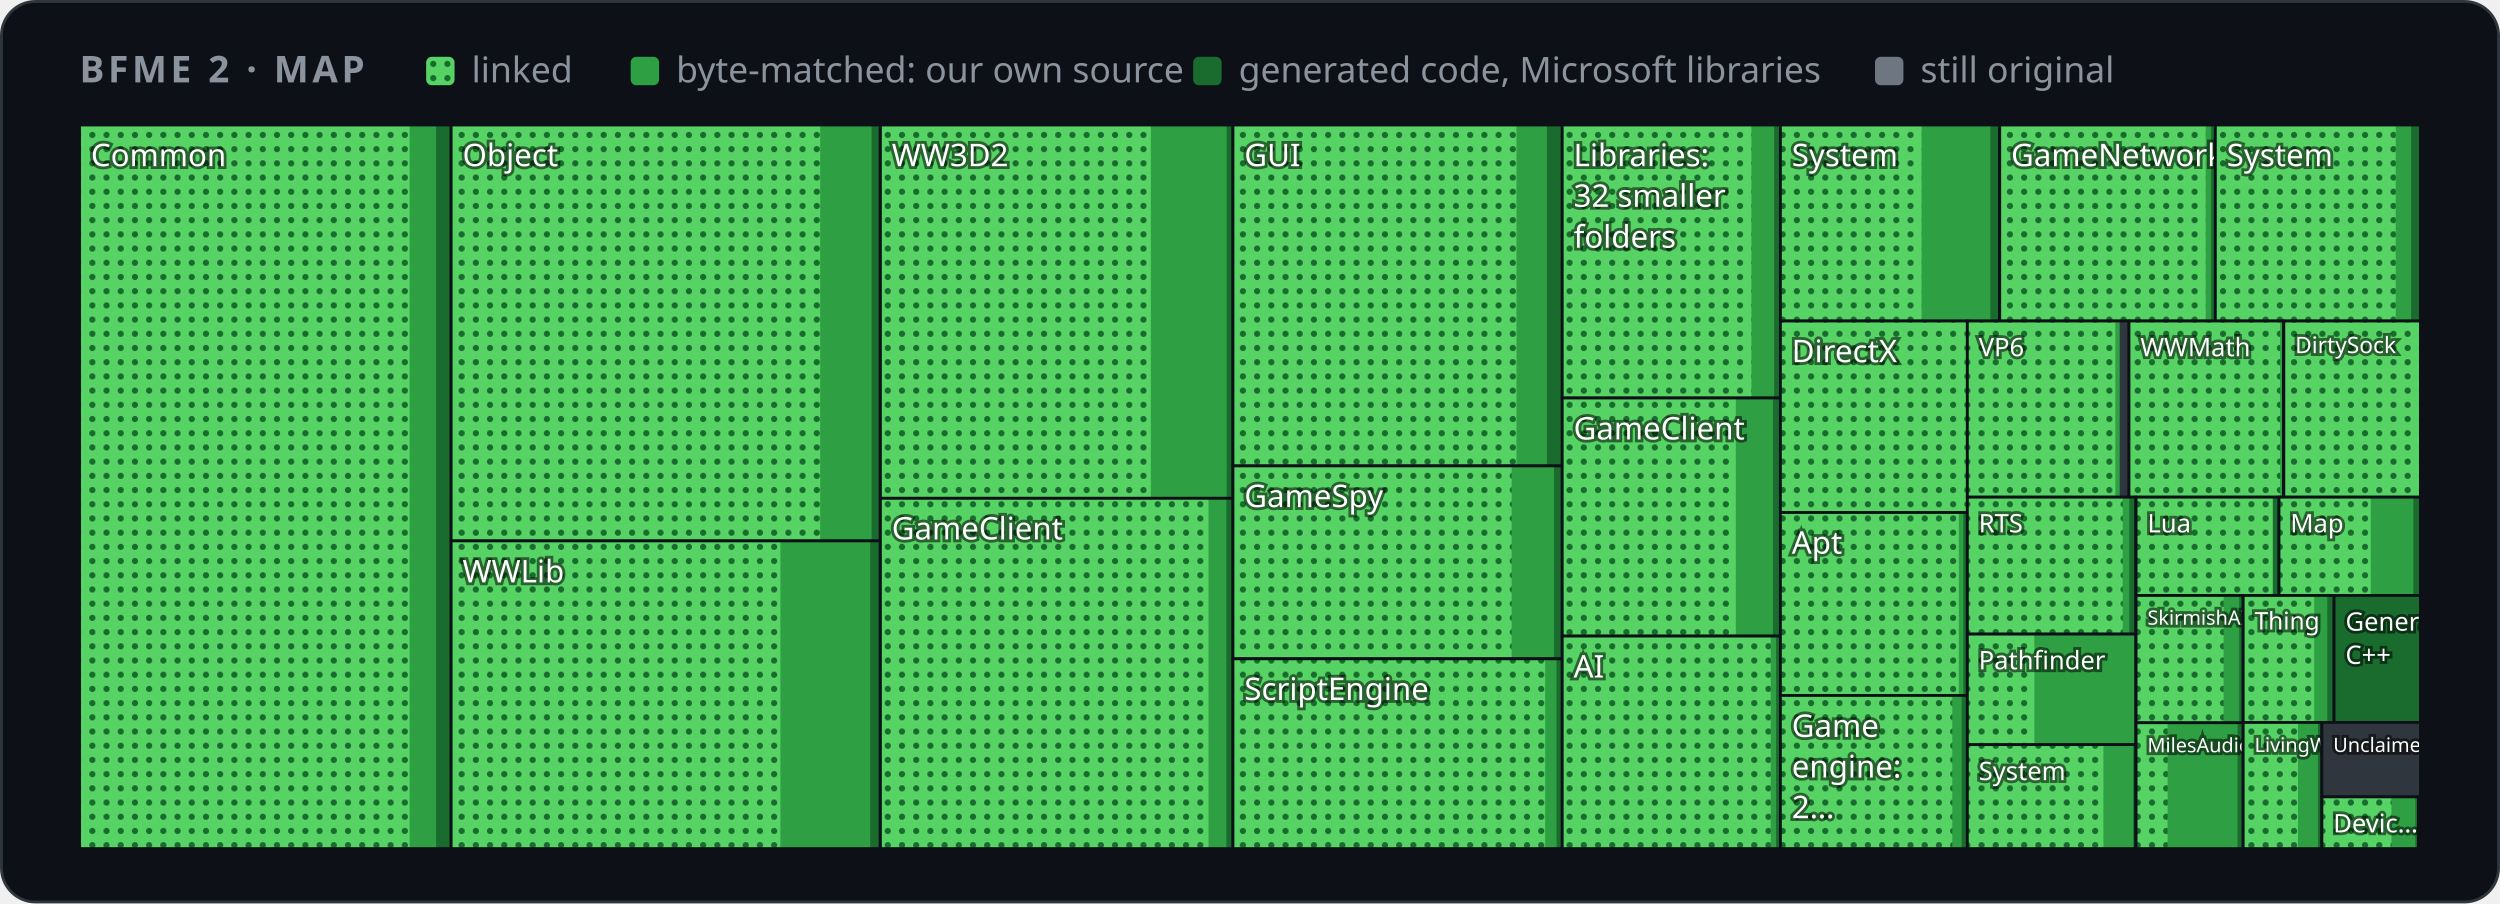
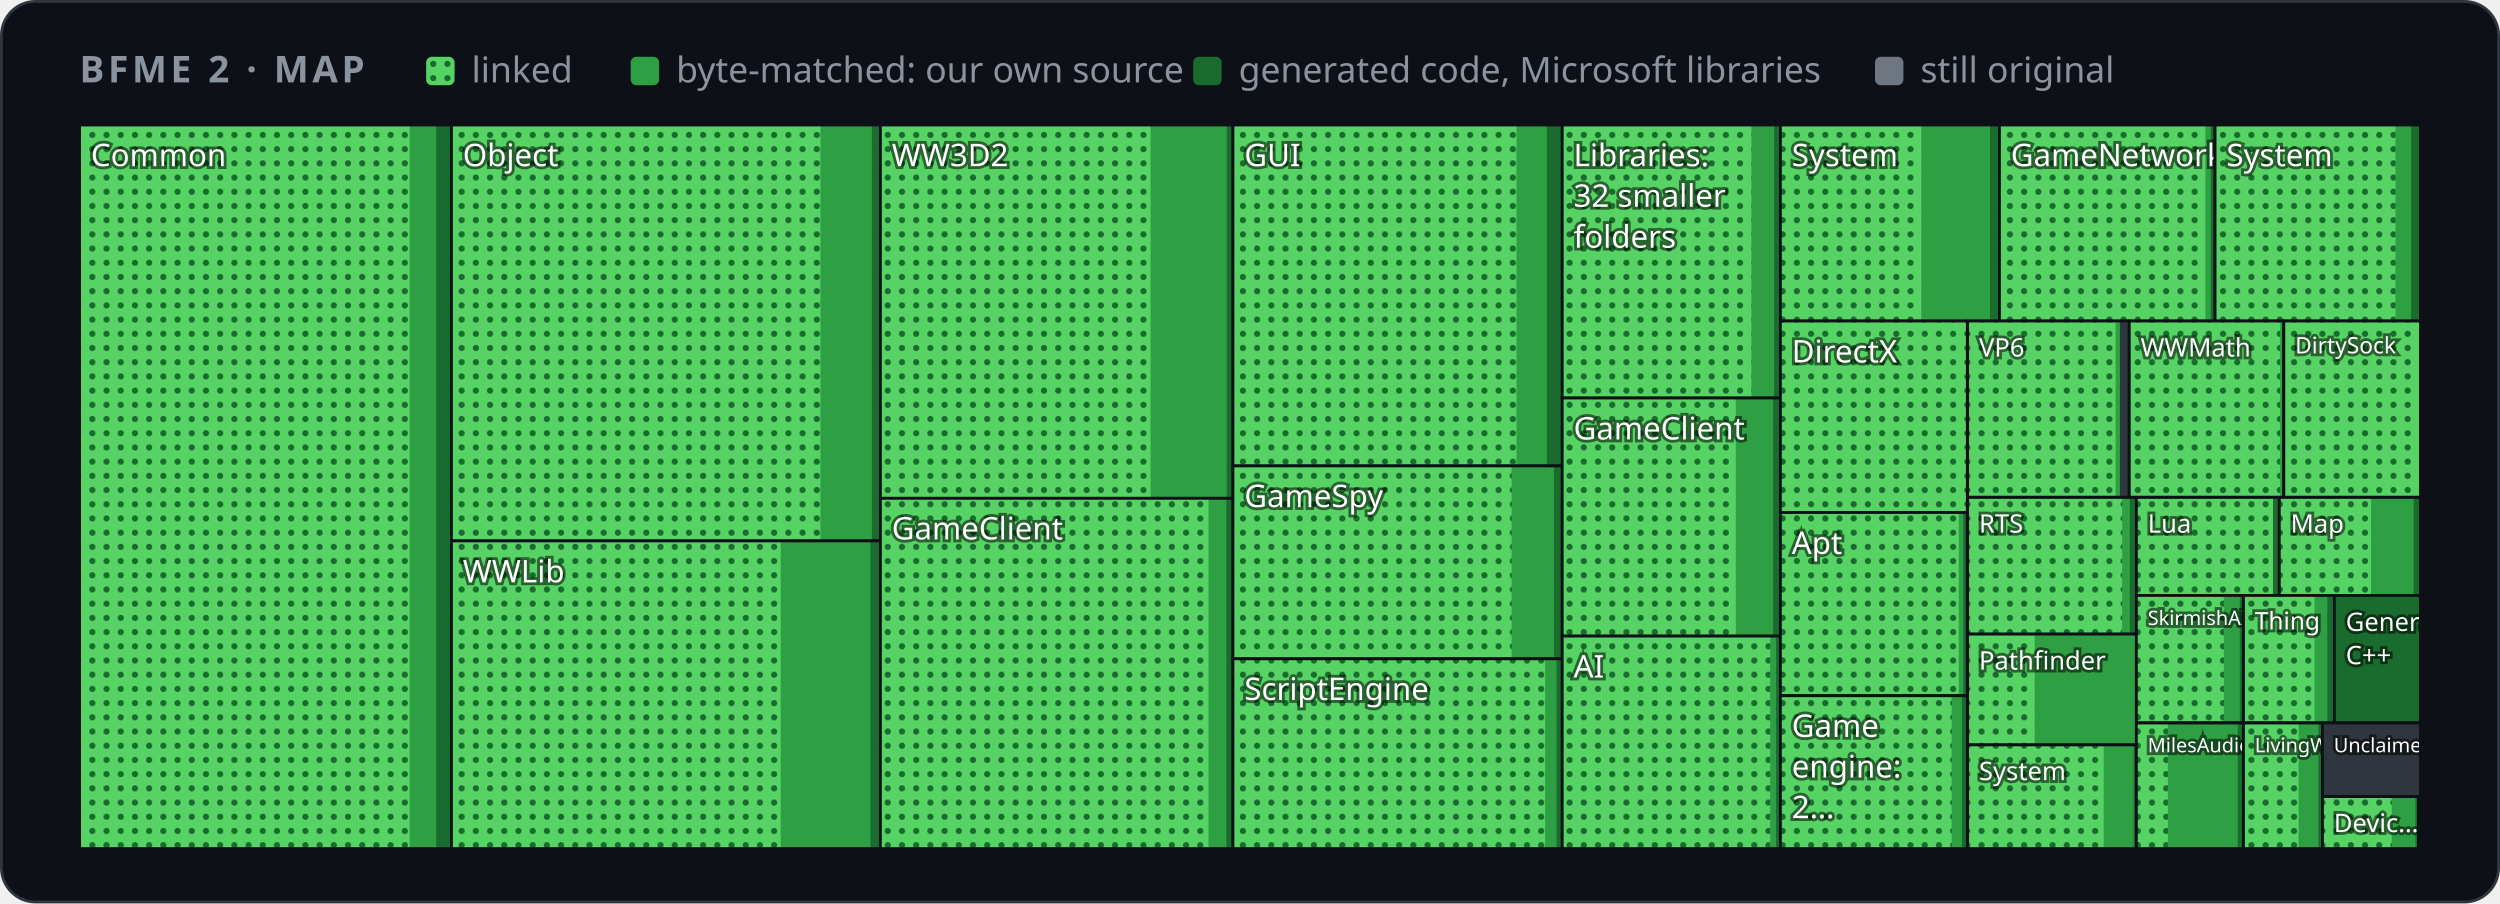
<svg xmlns="http://www.w3.org/2000/svg" width="880" height="318" viewBox="0 0 880 318" role="img" aria-label="Map of BFME 2's code by folder">
  <style>
    .card { fill: #0d1117; stroke: #30363d; } .muted { fill: #8b949e; } .grid { stroke: #30363d; }
    .axis { fill: #8b949e; font-size: 12px; } .rest { fill: #30363d; } .edge { stroke: #0d1117; }
    .hit { fill: transparent; }
    @media (prefers-color-scheme: light) {
      .card { fill: #ffffff; stroke: #d0d7de; } .muted { fill: #59636e; } .grid { stroke: #d0d7de; }
      .axis { fill: #59636e; } .rest { fill: #d0d7de; } .edge { stroke: #ffffff; }
    }
  </style>
  <defs>
    <pattern id="dots" width="5" height="5" patternUnits="userSpaceOnUse">
      <rect width="5" height="5" fill="#56d364" />
      <circle cx="2.5" cy="2.5" r="1.1" fill="#196c2e" />
    </pattern>
  </defs>
  <rect class="card" x="0.5" y="0.5" width="879" height="317" rx="12" />
  <g font-family="-apple-system,BlinkMacSystemFont,'Segoe UI','Noto Sans',Helvetica,Arial,sans-serif">
    <text x="28" y="29" class="muted" font-size="13" font-weight="600" letter-spacing="1.3">BFME 2 · MAP</text>
    <rect x="150" y="20" width="10" height="10" rx="2" fill="url(#dots)" />
    <text x="166" y="29" class="muted" font-size="12.5">linked</text>
    <rect x="222" y="20" width="10" height="10" rx="2" fill="#2ea043" />
    <text x="238" y="29" class="muted" font-size="12.5">byte-matched: our own source</text>
    <rect x="420" y="20" width="10" height="10" rx="2" fill="#196c2e" />
    <text x="436" y="29" class="muted" font-size="12.5">generated code, Microsoft libraries</text>
    <rect x="660" y="20" width="10" height="10" rx="2" fill="#6e7681" />
    <text x="676" y="29" class="muted" font-size="12.5">still original</text>
    <g>
      <clipPath id="t0">
-         <rect x="28.0" y="44.0" width="130.8" height="254.7" />
+         <rect x="28.0" y="44.0" width="130.9" height="254.7" />
      </clipPath>
      <g clip-path="url(#t0)">
-         <rect class="rest" x="28.0" y="44.0" width="130.8" height="254.7" />
-         <rect x="28.0" y="44.0" width="130.8" height="254.7" fill="#196c2e" />
+         <rect class="rest" x="28.0" y="44.0" width="130.9" height="254.7" />
+         <rect x="28.0" y="44.0" width="130.9" height="254.7" fill="#196c2e" />
        <rect x="28.0" y="44.0" width="125.5" height="254.7" fill="#2ea043" />
        <rect x="28.0" y="44.0" width="116.2" height="254.7" fill="url(#dots)" />
        <text x="32.0" y="58.5" font-size="11.0" fill="#ffffff" style="paint-order:stroke" stroke="#0008" stroke-width="2">Common</text>
      </g>
-       <rect class="edge" x="28.0" y="44.0" width="130.8" height="254.7" fill="none" />
+       <rect class="edge" x="28.0" y="44.0" width="130.9" height="254.7" fill="none" />
    </g>
    <g>
      <clipPath id="t1">
-         <rect x="158.8" y="44.0" width="151.0" height="146.4" />
+         <rect x="158.9" y="44.0" width="151.0" height="146.4" />
      </clipPath>
      <g clip-path="url(#t1)">
-         <rect class="rest" x="158.8" y="44.0" width="151.0" height="146.4" />
-         <rect x="158.8" y="44.0" width="151.0" height="146.4" fill="#196c2e" />
-         <rect x="158.8" y="44.0" width="148.0" height="146.4" fill="#2ea043" />
-         <rect x="158.8" y="44.0" width="129.9" height="146.4" fill="url(#dots)" />
-         <text x="162.8" y="58.5" font-size="11.0" fill="#ffffff" style="paint-order:stroke" stroke="#0008" stroke-width="2">Object</text>
-       </g>
-       <rect class="edge" x="158.8" y="44.0" width="151.0" height="146.4" fill="none" />
+         <rect class="rest" x="158.9" y="44.0" width="151.0" height="146.4" />
+         <rect x="158.9" y="44.0" width="151.0" height="146.4" fill="#196c2e" />
+         <rect x="158.9" y="44.0" width="148.0" height="146.4" fill="#2ea043" />
+         <rect x="158.9" y="44.0" width="129.9" height="146.4" fill="url(#dots)" />
+         <text x="162.9" y="58.5" font-size="11.0" fill="#ffffff" style="paint-order:stroke" stroke="#0008" stroke-width="2">Object</text>
+       </g>
+       <rect class="edge" x="158.9" y="44.0" width="151.0" height="146.4" fill="none" />
    </g>
    <g>
      <clipPath id="t2">
-         <rect x="158.8" y="190.4" width="151.0" height="108.3" />
+         <rect x="158.9" y="190.4" width="151.0" height="108.3" />
      </clipPath>
      <g clip-path="url(#t2)">
-         <rect class="rest" x="158.8" y="190.4" width="151.0" height="108.3" />
-         <rect x="158.8" y="190.4" width="151.0" height="108.3" fill="#196c2e" />
-         <rect x="158.8" y="190.4" width="147.5" height="108.3" fill="#2ea043" />
-         <rect x="158.8" y="190.4" width="115.9" height="108.3" fill="url(#dots)" />
-         <text x="162.8" y="205.0" font-size="11.0" fill="#ffffff" style="paint-order:stroke" stroke="#0008" stroke-width="2">WWLib</text>
-       </g>
-       <rect class="edge" x="158.8" y="190.4" width="151.0" height="108.3" fill="none" />
+         <rect class="rest" x="158.9" y="190.4" width="151.0" height="108.3" />
+         <rect x="158.9" y="190.4" width="151.0" height="108.3" fill="#196c2e" />
+         <rect x="158.9" y="190.4" width="147.5" height="108.3" fill="#2ea043" />
+         <rect x="158.9" y="190.4" width="115.9" height="108.3" fill="url(#dots)" />
+         <text x="162.9" y="205.0" font-size="11.0" fill="#ffffff" style="paint-order:stroke" stroke="#0008" stroke-width="2">WWLib</text>
+       </g>
+       <rect class="edge" x="158.9" y="190.4" width="151.0" height="108.3" fill="none" />
    </g>
    <g>
      <clipPath id="t3">
        <rect x="309.9" y="44.0" width="124.1" height="131.4" />
      </clipPath>
      <g clip-path="url(#t3)">
        <rect class="rest" x="309.9" y="44.0" width="124.1" height="131.4" />
        <rect x="309.9" y="44.0" width="124.1" height="131.4" fill="#196c2e" />
        <rect x="309.9" y="44.0" width="121.9" height="131.4" fill="#2ea043" />
-         <rect x="309.9" y="44.0" width="95.2" height="131.4" fill="url(#dots)" />
+         <rect x="309.9" y="44.0" width="95.1" height="131.4" fill="url(#dots)" />
        <text x="313.9" y="58.5" font-size="11.0" fill="#ffffff" style="paint-order:stroke" stroke="#0008" stroke-width="2">WW3D2</text>
      </g>
      <rect class="edge" x="309.9" y="44.0" width="124.1" height="131.4" fill="none" />
    </g>
    <g>
      <clipPath id="t4">
        <rect x="309.9" y="175.4" width="124.1" height="123.3" />
      </clipPath>
      <g clip-path="url(#t4)">
        <rect class="rest" x="309.9" y="175.4" width="124.1" height="123.3" />
        <rect x="309.9" y="175.4" width="124.1" height="123.3" fill="#196c2e" />
        <rect x="309.9" y="175.4" width="121.8" height="123.3" fill="#2ea043" />
        <rect x="309.9" y="175.4" width="115.5" height="123.3" fill="url(#dots)" />
        <text x="313.9" y="189.9" font-size="11.0" fill="#ffffff" style="paint-order:stroke" stroke="#0008" stroke-width="2">GameClient</text>
      </g>
      <rect class="edge" x="309.9" y="175.4" width="124.1" height="123.3" fill="none" />
    </g>
    <g>
      <clipPath id="t5">
        <rect x="434.0" y="44.0" width="115.9" height="120.0" />
      </clipPath>
      <g clip-path="url(#t5)">
        <rect class="rest" x="434.0" y="44.0" width="115.9" height="120.0" />
        <rect x="434.0" y="44.0" width="115.9" height="120.0" fill="#196c2e" />
        <rect x="434.0" y="44.0" width="110.5" height="120.0" fill="#2ea043" />
        <rect x="434.0" y="44.0" width="99.8" height="120.0" fill="url(#dots)" />
        <text x="438.0" y="58.5" font-size="11.0" fill="#ffffff" style="paint-order:stroke" stroke="#0008" stroke-width="2">GUI</text>
      </g>
      <rect class="edge" x="434.0" y="44.0" width="115.9" height="120.0" fill="none" />
    </g>
    <g>
      <clipPath id="t6">
        <rect x="434.0" y="164.0" width="115.9" height="67.9" />
      </clipPath>
      <g clip-path="url(#t6)">
        <rect class="rest" x="434.0" y="164.0" width="115.9" height="67.9" />
        <rect x="434.0" y="164.0" width="115.9" height="67.9" fill="#196c2e" />
        <rect x="434.0" y="164.0" width="113.0" height="67.9" fill="#2ea043" />
        <rect x="434.0" y="164.0" width="98.1" height="67.9" fill="url(#dots)" />
        <text x="438.0" y="178.5" font-size="11.0" fill="#ffffff" style="paint-order:stroke" stroke="#0008" stroke-width="2">GameSpy</text>
      </g>
      <rect class="edge" x="434.0" y="164.0" width="115.9" height="67.9" fill="none" />
    </g>
    <g>
      <clipPath id="t7">
        <rect x="434.0" y="231.9" width="115.9" height="66.8" />
      </clipPath>
      <g clip-path="url(#t7)">
        <rect class="rest" x="434.0" y="231.9" width="115.9" height="66.8" />
        <rect x="434.0" y="231.9" width="115.9" height="66.8" fill="#196c2e" />
        <rect x="434.0" y="231.9" width="113.9" height="66.8" fill="#2ea043" />
        <rect x="434.0" y="231.9" width="109.9" height="66.8" fill="url(#dots)" />
        <text x="438.0" y="246.4" font-size="11.0" fill="#ffffff" style="paint-order:stroke" stroke="#0008" stroke-width="2">ScriptEngine</text>
      </g>
      <rect class="edge" x="434.0" y="231.9" width="115.9" height="66.8" fill="none" />
    </g>
    <g>
      <clipPath id="t8">
        <rect x="549.9" y="44.0" width="76.9" height="96.1" />
      </clipPath>
      <g clip-path="url(#t8)">
        <rect class="rest" x="549.9" y="44.0" width="76.9" height="96.1" />
        <rect x="549.9" y="44.0" width="76.9" height="96.1" fill="#196c2e" />
        <rect x="549.9" y="44.0" width="74.6" height="96.1" fill="#2ea043" />
        <rect x="549.9" y="44.0" width="66.6" height="96.1" fill="url(#dots)" />
        <text x="553.9" y="58.5" font-size="11.0" fill="#ffffff" style="paint-order:stroke" stroke="#0008" stroke-width="2">Libraries:</text>
        <text x="553.9" y="72.8" font-size="11.0" fill="#ffffff" style="paint-order:stroke" stroke="#0008" stroke-width="2">32 smaller</text>
        <text x="553.9" y="87.2" font-size="11.0" fill="#ffffff" style="paint-order:stroke" stroke="#0008" stroke-width="2">folders</text>
      </g>
      <rect class="edge" x="549.9" y="44.0" width="76.9" height="96.1" fill="none" />
    </g>
    <g>
      <clipPath id="t9">
        <rect x="549.9" y="140.1" width="76.9" height="83.8" />
      </clipPath>
      <g clip-path="url(#t9)">
        <rect class="rest" x="549.9" y="140.1" width="76.9" height="83.8" />
        <rect x="549.9" y="140.1" width="76.9" height="83.8" fill="#196c2e" />
        <rect x="549.9" y="140.1" width="74.2" height="83.8" fill="#2ea043" />
        <rect x="549.9" y="140.1" width="61.1" height="83.8" fill="url(#dots)" />
        <text x="553.9" y="154.7" font-size="11.0" fill="#ffffff" style="paint-order:stroke" stroke="#0008" stroke-width="2">GameClient</text>
      </g>
      <rect class="edge" x="549.9" y="140.1" width="76.9" height="83.8" fill="none" />
    </g>
    <g>
      <clipPath id="t10">
        <rect x="549.9" y="223.9" width="76.9" height="74.8" />
      </clipPath>
      <g clip-path="url(#t10)">
        <rect class="rest" x="549.9" y="223.9" width="76.9" height="74.8" />
        <rect x="549.9" y="223.9" width="76.9" height="74.8" fill="#196c2e" />
        <rect x="549.9" y="223.9" width="75.3" height="74.8" fill="#2ea043" />
-         <rect x="549.9" y="223.9" width="73.4" height="74.8" fill="url(#dots)" />
+         <rect x="549.9" y="223.9" width="73.2" height="74.8" fill="url(#dots)" />
        <text x="553.9" y="238.5" font-size="11.0" fill="#ffffff" style="paint-order:stroke" stroke="#0008" stroke-width="2">AI</text>
      </g>
      <rect class="edge" x="549.9" y="223.9" width="76.9" height="74.8" fill="none" />
    </g>
    <g>
      <clipPath id="t11">
        <rect x="626.7" y="44.0" width="77.1" height="69.0" />
      </clipPath>
      <g clip-path="url(#t11)">
        <rect class="rest" x="626.7" y="44.0" width="77.1" height="69.0" />
        <rect x="626.7" y="44.0" width="77.1" height="69.0" fill="#196c2e" />
-         <rect x="626.7" y="44.0" width="73.9" height="69.0" fill="#2ea043" />
-         <rect x="626.7" y="44.0" width="49.7" height="69.0" fill="url(#dots)" />
+         <rect x="626.7" y="44.0" width="73.8" height="69.0" fill="#2ea043" />
+         <rect x="626.7" y="44.0" width="49.6" height="69.0" fill="url(#dots)" />
        <text x="630.7" y="58.5" font-size="11.0" fill="#ffffff" style="paint-order:stroke" stroke="#0008" stroke-width="2">System</text>
      </g>
      <rect class="edge" x="626.7" y="44.0" width="77.1" height="69.0" fill="none" />
    </g>
    <g>
      <clipPath id="t12">
-         <rect x="703.9" y="44.0" width="75.9" height="69.0" />
+         <rect x="703.8" y="44.0" width="75.9" height="69.0" />
      </clipPath>
      <g clip-path="url(#t12)">
-         <rect class="rest" x="703.9" y="44.0" width="75.9" height="69.0" />
-         <rect x="703.9" y="44.0" width="75.9" height="69.0" fill="#196c2e" />
-         <rect x="703.9" y="44.0" width="74.4" height="69.0" fill="#2ea043" />
-         <rect x="703.9" y="44.0" width="72.5" height="69.0" fill="url(#dots)" />
-         <text x="707.9" y="58.5" font-size="11.0" fill="#ffffff" style="paint-order:stroke" stroke="#0008" stroke-width="2">GameNetwork</text>
-       </g>
-       <rect class="edge" x="703.9" y="44.0" width="75.9" height="69.0" fill="none" />
+         <rect class="rest" x="703.8" y="44.0" width="75.9" height="69.0" />
+         <rect x="703.8" y="44.0" width="75.9" height="69.0" fill="#196c2e" />
+         <rect x="703.8" y="44.0" width="74.4" height="69.0" fill="#2ea043" />
+         <rect x="703.8" y="44.0" width="72.5" height="69.0" fill="url(#dots)" />
+         <text x="707.8" y="58.5" font-size="11.0" fill="#ffffff" style="paint-order:stroke" stroke="#0008" stroke-width="2">GameNetwork</text>
+       </g>
+       <rect class="edge" x="703.8" y="44.0" width="75.9" height="69.0" fill="none" />
    </g>
    <g>
      <clipPath id="t13">
-         <rect x="779.8" y="44.0" width="72.2" height="69.0" />
+         <rect x="779.7" y="44.0" width="72.3" height="69.0" />
      </clipPath>
      <g clip-path="url(#t13)">
-         <rect class="rest" x="779.8" y="44.0" width="72.2" height="69.0" />
-         <rect x="779.8" y="44.0" width="72.2" height="69.0" fill="#196c2e" />
-         <rect x="779.8" y="44.0" width="68.9" height="69.0" fill="#2ea043" />
-         <rect x="779.8" y="44.0" width="63.5" height="69.0" fill="url(#dots)" />
-         <text x="783.8" y="58.5" font-size="11.0" fill="#ffffff" style="paint-order:stroke" stroke="#0008" stroke-width="2">System</text>
-       </g>
-       <rect class="edge" x="779.8" y="44.0" width="72.2" height="69.0" fill="none" />
+         <rect class="rest" x="779.7" y="44.0" width="72.3" height="69.0" />
+         <rect x="779.7" y="44.0" width="72.3" height="69.0" fill="#196c2e" />
+         <rect x="779.7" y="44.0" width="69.0" height="69.0" fill="#2ea043" />
+         <rect x="779.7" y="44.0" width="63.5" height="69.0" fill="url(#dots)" />
+         <text x="783.7" y="58.5" font-size="11.0" fill="#ffffff" style="paint-order:stroke" stroke="#0008" stroke-width="2">System</text>
+       </g>
+       <rect class="edge" x="779.7" y="44.0" width="72.3" height="69.0" fill="none" />
    </g>
    <g>
      <clipPath id="t14">
        <rect x="626.7" y="113.0" width="65.8" height="67.4" />
      </clipPath>
      <g clip-path="url(#t14)">
        <rect class="rest" x="626.7" y="113.0" width="65.8" height="67.4" />
        <rect x="626.7" y="113.0" width="65.8" height="67.4" fill="#196c2e" />
        <rect x="626.7" y="113.0" width="65.8" height="67.4" fill="#2ea043" />
        <rect x="626.7" y="113.0" width="65.8" height="67.4" fill="url(#dots)" />
-         <text x="630.7" y="127.5" font-size="11.0" fill="#ffffff" style="paint-order:stroke" stroke="#0008" stroke-width="2">DirectX</text>
+         <text x="630.7" y="127.6" font-size="11.0" fill="#ffffff" style="paint-order:stroke" stroke="#0008" stroke-width="2">DirectX</text>
      </g>
      <rect class="edge" x="626.7" y="113.0" width="65.8" height="67.4" fill="none" />
    </g>
    <g>
      <clipPath id="t15">
-         <rect x="626.7" y="180.4" width="65.8" height="64.5" />
+         <rect x="626.7" y="180.4" width="65.8" height="64.4" />
      </clipPath>
      <g clip-path="url(#t15)">
-         <rect class="rest" x="626.7" y="180.4" width="65.8" height="64.5" />
-         <rect x="626.7" y="180.4" width="65.8" height="64.5" fill="#196c2e" />
-         <rect x="626.7" y="180.4" width="64.4" height="64.5" fill="#2ea043" />
-         <rect x="626.7" y="180.4" width="62.8" height="64.5" fill="url(#dots)" />
-         <text x="630.7" y="194.9" font-size="11.0" fill="#ffffff" style="paint-order:stroke" stroke="#0008" stroke-width="2">Apt</text>
-       </g>
-       <rect class="edge" x="626.7" y="180.4" width="65.8" height="64.5" fill="none" />
+         <rect class="rest" x="626.7" y="180.4" width="65.8" height="64.4" />
+         <rect x="626.7" y="180.4" width="65.8" height="64.4" fill="#196c2e" />
+         <rect x="626.7" y="180.4" width="64.4" height="64.4" fill="#2ea043" />
+         <rect x="626.7" y="180.4" width="62.8" height="64.4" fill="url(#dots)" />
+         <text x="630.7" y="195.0" font-size="11.0" fill="#ffffff" style="paint-order:stroke" stroke="#0008" stroke-width="2">Apt</text>
+       </g>
+       <rect class="edge" x="626.7" y="180.4" width="65.8" height="64.4" fill="none" />
    </g>
    <g>
      <clipPath id="t16">
-         <rect x="626.7" y="244.8" width="65.8" height="53.9" />
+         <rect x="626.7" y="244.9" width="65.8" height="53.8" />
      </clipPath>
      <g clip-path="url(#t16)">
-         <rect class="rest" x="626.7" y="244.8" width="65.8" height="53.9" />
-         <rect x="626.7" y="244.8" width="65.8" height="53.9" fill="#196c2e" />
-         <rect x="626.7" y="244.8" width="63.8" height="53.9" fill="#2ea043" />
-         <rect x="626.7" y="244.8" width="60.5" height="53.9" fill="url(#dots)" />
+         <rect class="rest" x="626.7" y="244.9" width="65.8" height="53.8" />
+         <rect x="626.7" y="244.9" width="65.8" height="53.8" fill="#196c2e" />
+         <rect x="626.7" y="244.9" width="63.9" height="53.8" fill="#2ea043" />
+         <rect x="626.7" y="244.9" width="60.3" height="53.8" fill="url(#dots)" />
        <text x="630.7" y="259.4" font-size="11.0" fill="#ffffff" style="paint-order:stroke" stroke="#0008" stroke-width="2">Game</text>
        <text x="630.7" y="273.7" font-size="11.0" fill="#ffffff" style="paint-order:stroke" stroke="#0008" stroke-width="2">engine:</text>
        <text x="630.7" y="288.0" font-size="11.0" fill="#ffffff" style="paint-order:stroke" stroke="#0008" stroke-width="2">2…</text>
      </g>
-       <rect class="edge" x="626.7" y="244.8" width="65.8" height="53.9" fill="none" />
+       <rect class="edge" x="626.7" y="244.9" width="65.8" height="53.8" fill="none" />
    </g>
    <g>
      <clipPath id="t17">
-         <rect x="692.5" y="113.0" width="56.9" height="62.0" />
+         <rect x="692.6" y="113.0" width="56.9" height="62.0" />
      </clipPath>
      <g clip-path="url(#t17)">
-         <rect class="rest" x="692.5" y="113.0" width="56.9" height="62.0" />
-         <rect x="692.5" y="113.0" width="53.6" height="62.0" fill="#196c2e" />
-         <rect x="692.5" y="113.0" width="53.6" height="62.0" fill="#2ea043" />
-         <rect x="692.5" y="113.0" width="52.1" height="62.0" fill="url(#dots)" />
-         <text x="696.5" y="125.4" font-size="9.0" fill="#ffffff" style="paint-order:stroke" stroke="#0008" stroke-width="2">VP6</text>
-       </g>
-       <rect class="edge" x="692.5" y="113.0" width="56.9" height="62.0" fill="none" />
+         <rect class="rest" x="692.6" y="113.0" width="56.9" height="62.0" />
+         <rect x="692.6" y="113.0" width="53.6" height="62.0" fill="#196c2e" />
+         <rect x="692.6" y="113.0" width="53.6" height="62.0" fill="#2ea043" />
+         <rect x="692.6" y="113.0" width="52.1" height="62.0" fill="url(#dots)" />
+         <text x="696.6" y="125.5" font-size="9.0" fill="#ffffff" style="paint-order:stroke" stroke="#0008" stroke-width="2">VP6</text>
+       </g>
+       <rect class="edge" x="692.6" y="113.0" width="56.9" height="62.0" fill="none" />
    </g>
    <g>
      <clipPath id="t18">
-         <rect x="749.4" y="113.0" width="54.4" height="62.0" />
+         <rect x="749.5" y="113.0" width="54.4" height="62.0" />
      </clipPath>
      <g clip-path="url(#t18)">
-         <rect class="rest" x="749.4" y="113.0" width="54.4" height="62.0" />
-         <rect x="749.4" y="113.0" width="54.4" height="62.0" fill="#196c2e" />
-         <rect x="749.4" y="113.0" width="54.2" height="62.0" fill="#2ea043" />
-         <rect x="749.4" y="113.0" width="53.2" height="62.0" fill="url(#dots)" />
-         <text x="753.4" y="125.4" font-size="9.0" fill="#ffffff" style="paint-order:stroke" stroke="#0008" stroke-width="2">WWMath</text>
-       </g>
-       <rect class="edge" x="749.4" y="113.0" width="54.4" height="62.0" fill="none" />
+         <rect class="rest" x="749.5" y="113.0" width="54.4" height="62.0" />
+         <rect x="749.5" y="113.0" width="54.4" height="62.0" fill="#196c2e" />
+         <rect x="749.5" y="113.0" width="54.2" height="62.0" fill="#2ea043" />
+         <rect x="749.5" y="113.0" width="53.1" height="62.0" fill="url(#dots)" />
+         <text x="753.5" y="125.5" font-size="9.0" fill="#ffffff" style="paint-order:stroke" stroke="#0008" stroke-width="2">WWMath</text>
+       </g>
+       <rect class="edge" x="749.5" y="113.0" width="54.4" height="62.0" fill="none" />
    </g>
    <g>
      <clipPath id="t19">
        <rect x="803.9" y="113.0" width="48.1" height="62.0" />
      </clipPath>
      <g clip-path="url(#t19)">
        <rect class="rest" x="803.9" y="113.0" width="48.1" height="62.0" />
        <rect x="803.9" y="113.0" width="48.1" height="62.0" fill="#196c2e" />
        <rect x="803.9" y="113.0" width="47.7" height="62.0" fill="#2ea043" />
        <rect x="803.9" y="113.0" width="47.6" height="62.0" fill="url(#dots)" />
-         <text x="807.9" y="124.3" font-size="8.0" fill="#ffffff" style="paint-order:stroke" stroke="#0008" stroke-width="2">DirtySock</text>
+         <text x="807.9" y="124.4" font-size="8.0" fill="#ffffff" style="paint-order:stroke" stroke="#0008" stroke-width="2">DirtySock</text>
      </g>
      <rect class="edge" x="803.9" y="113.0" width="48.1" height="62.0" fill="none" />
    </g>
    <g>
      <clipPath id="t20">
-         <rect x="692.5" y="175.0" width="59.3" height="48.2" />
+         <rect x="692.6" y="175.1" width="59.4" height="48.1" />
      </clipPath>
      <g clip-path="url(#t20)">
-         <rect class="rest" x="692.5" y="175.0" width="59.3" height="48.2" />
-         <rect x="692.5" y="175.0" width="59.3" height="48.2" fill="#196c2e" />
-         <rect x="692.5" y="175.0" width="57.0" height="48.2" fill="#2ea043" />
-         <rect x="692.5" y="175.0" width="54.7" height="48.2" fill="url(#dots)" />
-         <text x="696.5" y="187.4" font-size="9.0" fill="#ffffff" style="paint-order:stroke" stroke="#0008" stroke-width="2">RTS</text>
-       </g>
-       <rect class="edge" x="692.5" y="175.0" width="59.3" height="48.2" fill="none" />
+         <rect class="rest" x="692.6" y="175.1" width="59.4" height="48.1" />
+         <rect x="692.6" y="175.1" width="59.4" height="48.1" fill="#196c2e" />
+         <rect x="692.6" y="175.1" width="57.1" height="48.1" fill="#2ea043" />
+         <rect x="692.6" y="175.1" width="54.4" height="48.1" fill="url(#dots)" />
+         <text x="696.6" y="187.5" font-size="9.0" fill="#ffffff" style="paint-order:stroke" stroke="#0008" stroke-width="2">RTS</text>
+       </g>
+       <rect class="edge" x="692.6" y="175.1" width="59.4" height="48.1" fill="none" />
    </g>
    <g>
      <clipPath id="t21">
-         <rect x="692.5" y="223.2" width="59.3" height="39.0" />
+         <rect x="692.6" y="223.2" width="59.4" height="39.0" />
      </clipPath>
      <g clip-path="url(#t21)">
-         <rect class="rest" x="692.5" y="223.2" width="59.3" height="39.0" />
-         <rect x="692.5" y="223.2" width="59.3" height="39.0" fill="#196c2e" />
-         <rect x="692.5" y="223.2" width="59.2" height="39.0" fill="#2ea043" />
-         <rect x="692.5" y="223.2" width="23.6" height="39.0" fill="url(#dots)" />
-         <text x="696.5" y="235.6" font-size="9.0" fill="#ffffff" style="paint-order:stroke" stroke="#0008" stroke-width="2">Pathfinder</text>
-       </g>
-       <rect class="edge" x="692.5" y="223.2" width="59.3" height="39.0" fill="none" />
+         <rect class="rest" x="692.6" y="223.2" width="59.4" height="39.0" />
+         <rect x="692.6" y="223.2" width="59.4" height="39.0" fill="#196c2e" />
+         <rect x="692.6" y="223.2" width="59.2" height="39.0" fill="#2ea043" />
+         <rect x="692.6" y="223.2" width="23.6" height="39.0" fill="url(#dots)" />
+         <text x="696.6" y="235.7" font-size="9.0" fill="#ffffff" style="paint-order:stroke" stroke="#0008" stroke-width="2">Pathfinder</text>
+       </g>
+       <rect class="edge" x="692.6" y="223.2" width="59.4" height="39.0" fill="none" />
    </g>
    <g>
      <clipPath id="t22">
-         <rect x="692.5" y="262.1" width="59.3" height="36.6" />
+         <rect x="692.6" y="262.2" width="59.4" height="36.5" />
      </clipPath>
      <g clip-path="url(#t22)">
-         <rect class="rest" x="692.5" y="262.1" width="59.3" height="36.6" />
-         <rect x="692.5" y="262.1" width="59.3" height="36.6" fill="#196c2e" />
-         <rect x="692.5" y="262.1" width="58.4" height="36.6" fill="#2ea043" />
-         <rect x="692.5" y="262.1" width="47.9" height="36.6" fill="url(#dots)" />
-         <text x="696.5" y="274.6" font-size="9.0" fill="#ffffff" style="paint-order:stroke" stroke="#0008" stroke-width="2">System</text>
-       </g>
-       <rect class="edge" x="692.5" y="262.1" width="59.3" height="36.6" fill="none" />
+         <rect class="rest" x="692.6" y="262.2" width="59.4" height="36.5" />
+         <rect x="692.6" y="262.2" width="59.4" height="36.5" fill="#196c2e" />
+         <rect x="692.6" y="262.2" width="58.4" height="36.5" fill="#2ea043" />
+         <rect x="692.6" y="262.2" width="47.9" height="36.5" fill="url(#dots)" />
+         <text x="696.6" y="274.6" font-size="9.0" fill="#ffffff" style="paint-order:stroke" stroke="#0008" stroke-width="2">System</text>
+       </g>
+       <rect class="edge" x="692.6" y="262.2" width="59.4" height="36.5" fill="none" />
    </g>
    <g>
      <clipPath id="t23">
-         <rect x="751.9" y="175.0" width="50.3" height="34.6" />
+         <rect x="752.0" y="175.1" width="50.3" height="34.6" />
      </clipPath>
      <g clip-path="url(#t23)">
-         <rect class="rest" x="751.9" y="175.0" width="50.3" height="34.6" />
-         <rect x="751.9" y="175.0" width="50.3" height="34.6" fill="#196c2e" />
-         <rect x="751.9" y="175.0" width="48.1" height="34.6" fill="#2ea043" />
-         <rect x="751.9" y="175.0" width="48.1" height="34.6" fill="url(#dots)" />
-         <text x="755.9" y="187.4" font-size="9.0" fill="#ffffff" style="paint-order:stroke" stroke="#0008" stroke-width="2">Lua</text>
-       </g>
-       <rect class="edge" x="751.9" y="175.0" width="50.3" height="34.6" fill="none" />
+         <rect class="rest" x="752.0" y="175.1" width="50.3" height="34.6" />
+         <rect x="752.0" y="175.1" width="50.3" height="34.6" fill="#196c2e" />
+         <rect x="752.0" y="175.1" width="48.1" height="34.6" fill="#2ea043" />
+         <rect x="752.0" y="175.1" width="48.1" height="34.6" fill="url(#dots)" />
+         <text x="756.0" y="187.5" font-size="9.0" fill="#ffffff" style="paint-order:stroke" stroke="#0008" stroke-width="2">Lua</text>
+       </g>
+       <rect class="edge" x="752.0" y="175.1" width="50.3" height="34.6" fill="none" />
    </g>
    <g>
      <clipPath id="t24">
-         <rect x="802.2" y="175.0" width="49.8" height="34.6" />
+         <rect x="802.3" y="175.1" width="49.7" height="34.6" />
      </clipPath>
      <g clip-path="url(#t24)">
-         <rect class="rest" x="802.2" y="175.0" width="49.8" height="34.6" />
-         <rect x="802.2" y="175.0" width="49.8" height="34.6" fill="#196c2e" />
-         <rect x="802.2" y="175.0" width="47.3" height="34.6" fill="#2ea043" />
-         <rect x="802.2" y="175.0" width="32.3" height="34.6" fill="url(#dots)" />
-         <text x="806.2" y="187.4" font-size="9.0" fill="#ffffff" style="paint-order:stroke" stroke="#0008" stroke-width="2">Map</text>
-       </g>
-       <rect class="edge" x="802.2" y="175.0" width="49.8" height="34.6" fill="none" />
+         <rect class="rest" x="802.3" y="175.1" width="49.7" height="34.6" />
+         <rect x="802.3" y="175.1" width="49.7" height="34.6" fill="#196c2e" />
+         <rect x="802.3" y="175.1" width="47.3" height="34.6" fill="#2ea043" />
+         <rect x="802.3" y="175.1" width="32.3" height="34.6" fill="url(#dots)" />
+         <text x="806.3" y="187.5" font-size="9.0" fill="#ffffff" style="paint-order:stroke" stroke="#0008" stroke-width="2">Map</text>
+       </g>
+       <rect class="edge" x="802.3" y="175.1" width="49.7" height="34.6" fill="none" />
    </g>
    <g>
      <clipPath id="t25">
-         <rect x="751.9" y="209.6" width="37.7" height="44.9" />
+         <rect x="752.0" y="209.6" width="37.7" height="44.8" />
      </clipPath>
      <g clip-path="url(#t25)">
-         <rect class="rest" x="751.9" y="209.6" width="37.7" height="44.9" />
-         <rect x="751.9" y="209.6" width="37.7" height="44.9" fill="#196c2e" />
-         <rect x="751.9" y="209.6" width="36.3" height="44.9" fill="#2ea043" />
-         <rect x="751.9" y="209.6" width="30.8" height="44.9" fill="url(#dots)" />
-         <text x="755.9" y="219.9" font-size="7.0" fill="#ffffff" style="paint-order:stroke" stroke="#0008" stroke-width="2">SkirmishAI</text>
-       </g>
-       <rect class="edge" x="751.9" y="209.6" width="37.7" height="44.9" fill="none" />
+         <rect class="rest" x="752.0" y="209.6" width="37.7" height="44.8" />
+         <rect x="752.0" y="209.6" width="37.7" height="44.8" fill="#196c2e" />
+         <rect x="752.0" y="209.6" width="36.4" height="44.8" fill="#2ea043" />
+         <rect x="752.0" y="209.6" width="30.8" height="44.8" fill="url(#dots)" />
+         <text x="756.0" y="220.0" font-size="7.0" fill="#ffffff" style="paint-order:stroke" stroke="#0008" stroke-width="2">SkirmishAI</text>
+       </g>
+       <rect class="edge" x="752.0" y="209.6" width="37.7" height="44.8" fill="none" />
    </g>
    <g>
      <clipPath id="t26">
-         <rect x="751.9" y="254.4" width="37.7" height="44.3" />
+         <rect x="752.0" y="254.5" width="37.7" height="44.2" />
      </clipPath>
      <g clip-path="url(#t26)">
-         <rect class="rest" x="751.9" y="254.4" width="37.7" height="44.3" />
-         <rect x="751.9" y="254.4" width="37.7" height="44.3" fill="#196c2e" />
-         <rect x="751.9" y="254.4" width="35.7" height="44.3" fill="#2ea043" />
-         <rect x="751.9" y="254.4" width="11.1" height="44.3" fill="url(#dots)" />
-         <text x="755.9" y="264.8" font-size="7.0" fill="#ffffff" style="paint-order:stroke" stroke="#0008" stroke-width="2">MilesAudioDevice</text>
-       </g>
-       <rect class="edge" x="751.9" y="254.4" width="37.7" height="44.3" fill="none" />
+         <rect class="rest" x="752.0" y="254.5" width="37.7" height="44.2" />
+         <rect x="752.0" y="254.5" width="37.7" height="44.2" fill="#196c2e" />
+         <rect x="752.0" y="254.5" width="35.7" height="44.2" fill="#2ea043" />
+         <rect x="752.0" y="254.5" width="11.1" height="44.2" fill="url(#dots)" />
+         <text x="756.0" y="264.8" font-size="7.0" fill="#ffffff" style="paint-order:stroke" stroke="#0008" stroke-width="2">MilesAudioDevice</text>
+       </g>
+       <rect class="edge" x="752.0" y="254.5" width="37.7" height="44.2" fill="none" />
    </g>
    <g>
      <clipPath id="t27">
-         <rect x="789.6" y="209.6" width="32.0" height="44.8" />
+         <rect x="789.7" y="209.6" width="32.0" height="44.8" />
      </clipPath>
      <g clip-path="url(#t27)">
-         <rect class="rest" x="789.6" y="209.6" width="32.0" height="44.8" />
-         <rect x="789.6" y="209.6" width="32.0" height="44.8" fill="#196c2e" />
-         <rect x="789.6" y="209.6" width="29.6" height="44.8" fill="#2ea043" />
-         <rect x="789.6" y="209.6" width="25.0" height="44.8" fill="url(#dots)" />
-         <text x="793.6" y="221.6" font-size="8.6" fill="#ffffff" style="paint-order:stroke" stroke="#0008" stroke-width="2">Thing</text>
-       </g>
-       <rect class="edge" x="789.6" y="209.6" width="32.0" height="44.8" fill="none" />
+         <rect class="rest" x="789.7" y="209.6" width="32.0" height="44.8" />
+         <rect x="789.7" y="209.6" width="32.0" height="44.8" fill="#196c2e" />
+         <rect x="789.7" y="209.6" width="29.5" height="44.8" fill="#2ea043" />
+         <rect x="789.7" y="209.6" width="25.0" height="44.8" fill="url(#dots)" />
+         <text x="793.7" y="221.6" font-size="8.6" fill="#ffffff" style="paint-order:stroke" stroke="#0008" stroke-width="2">Thing</text>
+       </g>
+       <rect class="edge" x="789.7" y="209.6" width="32.0" height="44.8" fill="none" />
    </g>
    <g>
      <clipPath id="t28">
-         <rect x="821.6" y="209.6" width="30.4" height="44.8" />
+         <rect x="821.7" y="209.6" width="30.3" height="44.8" />
      </clipPath>
      <g clip-path="url(#t28)">
-         <rect class="rest" x="821.6" y="209.6" width="30.4" height="44.8" />
-         <rect x="821.6" y="209.6" width="30.4" height="44.8" fill="#196c2e" />
-         <text x="825.6" y="222.0" font-size="9.0" fill="#ffffff" style="paint-order:stroke" stroke="#0008" stroke-width="2">Generated</text>
-         <text x="825.6" y="233.7" font-size="9.0" fill="#ffffff" style="paint-order:stroke" stroke="#0008" stroke-width="2">C++</text>
-       </g>
-       <rect class="edge" x="821.6" y="209.6" width="30.4" height="44.8" fill="none" />
+         <rect class="rest" x="821.7" y="209.6" width="30.3" height="44.8" />
+         <rect x="821.7" y="209.6" width="30.3" height="44.8" fill="#196c2e" />
+         <text x="825.7" y="222.1" font-size="9.0" fill="#ffffff" style="paint-order:stroke" stroke="#0008" stroke-width="2">Generated</text>
+         <text x="825.7" y="233.8" font-size="9.0" fill="#ffffff" style="paint-order:stroke" stroke="#0008" stroke-width="2">C++</text>
+       </g>
+       <rect class="edge" x="821.7" y="209.6" width="30.3" height="44.8" fill="none" />
    </g>
    <g>
      <clipPath id="t29">
-         <rect x="789.6" y="254.3" width="27.7" height="44.4" />
+         <rect x="789.7" y="254.5" width="27.8" height="44.2" />
      </clipPath>
      <g clip-path="url(#t29)">
-         <rect class="rest" x="789.6" y="254.3" width="27.7" height="44.4" />
-         <rect x="789.6" y="254.3" width="27.7" height="44.4" fill="#196c2e" />
-         <rect x="789.6" y="254.3" width="26.3" height="44.4" fill="#2ea043" />
-         <rect x="789.6" y="254.3" width="19.3" height="44.4" fill="url(#dots)" />
-         <text x="793.6" y="264.7" font-size="7.0" fill="#ffffff" style="paint-order:stroke" stroke="#0008" stroke-width="2">LivingWorld</text>
-       </g>
-       <rect class="edge" x="789.6" y="254.3" width="27.7" height="44.4" fill="none" />
+         <rect class="rest" x="789.7" y="254.5" width="27.8" height="44.2" />
+         <rect x="789.7" y="254.5" width="27.8" height="44.2" fill="#196c2e" />
+         <rect x="789.7" y="254.5" width="26.4" height="44.2" fill="#2ea043" />
+         <rect x="789.7" y="254.5" width="19.4" height="44.2" fill="url(#dots)" />
+         <text x="793.7" y="264.8" font-size="7.0" fill="#ffffff" style="paint-order:stroke" stroke="#0008" stroke-width="2">LivingWorld</text>
+       </g>
+       <rect class="edge" x="789.7" y="254.5" width="27.8" height="44.2" fill="none" />
    </g>
    <g>
      <clipPath id="t30">
-         <rect x="817.3" y="254.3" width="34.7" height="26.2" />
+         <rect x="817.5" y="254.5" width="34.5" height="25.9" />
      </clipPath>
      <g clip-path="url(#t30)">
-         <rect class="rest" x="817.3" y="254.3" width="34.7" height="26.2" />
-         <text x="821.3" y="264.7" font-size="7.0" fill="#ffffff" style="paint-order:stroke" stroke="#0008" stroke-width="2">Unclaimed</text>
-       </g>
-       <rect class="edge" x="817.3" y="254.3" width="34.7" height="26.2" fill="none" />
+         <rect class="rest" x="817.5" y="254.5" width="34.5" height="25.9" />
+         <text x="821.5" y="264.8" font-size="7.0" fill="#ffffff" style="paint-order:stroke" stroke="#0008" stroke-width="2">Unclaimed</text>
+       </g>
+       <rect class="edge" x="817.5" y="254.5" width="34.5" height="25.9" fill="none" />
    </g>
    <g>
      <clipPath id="t31">
-         <rect x="817.3" y="280.5" width="34.0" height="18.2" />
+         <rect x="817.5" y="280.4" width="33.8" height="18.3" />
      </clipPath>
      <g clip-path="url(#t31)">
-         <rect class="rest" x="817.3" y="280.5" width="34.0" height="18.2" />
-         <rect x="817.3" y="280.5" width="34.0" height="18.2" fill="#196c2e" />
-         <rect x="817.3" y="280.5" width="32.9" height="18.2" fill="#2ea043" />
-         <rect x="817.3" y="280.5" width="24.5" height="18.2" fill="url(#dots)" />
-         <text x="821.3" y="293.0" font-size="9.0" fill="#ffffff" style="paint-order:stroke" stroke="#0008" stroke-width="2">Devic…</text>
-       </g>
-       <rect class="edge" x="817.3" y="280.5" width="34.0" height="18.2" fill="none" />
+         <rect class="rest" x="817.5" y="280.4" width="33.8" height="18.3" />
+         <rect x="817.5" y="280.4" width="33.8" height="18.3" fill="#196c2e" />
+         <rect x="817.5" y="280.4" width="32.7" height="18.3" fill="#2ea043" />
+         <rect x="817.5" y="280.4" width="24.4" height="18.3" fill="url(#dots)" />
+         <text x="821.5" y="292.9" font-size="9.0" fill="#ffffff" style="paint-order:stroke" stroke="#0008" stroke-width="2">Devic…</text>
+       </g>
+       <rect class="edge" x="817.5" y="280.4" width="33.8" height="18.3" fill="none" />
    </g>
    <g>
      <clipPath id="t32">
-         <rect x="851.3" y="280.5" width="0.7" height="18.2" />
+         <rect x="851.3" y="280.4" width="0.7" height="18.3" />
      </clipPath>
      <g clip-path="url(#t32)">
-         <rect class="rest" x="851.3" y="280.5" width="0.7" height="18.2" />
-         <text x="855.3" y="290.9" font-size="7.0" fill="#ffffff" style="paint-order:stroke" stroke="#0008" stroke-width="2">Dumps</text>
-       </g>
-       <rect class="edge" x="851.3" y="280.5" width="0.7" height="18.2" fill="none" />
+         <rect class="rest" x="851.3" y="280.4" width="0.7" height="18.3" />
+         <text x="855.3" y="290.8" font-size="7.0" fill="#ffffff" style="paint-order:stroke" stroke="#0008" stroke-width="2">Dumps</text>
+       </g>
+       <rect class="edge" x="851.3" y="280.4" width="0.7" height="18.3" fill="none" />
    </g>
  </g>
</svg>
